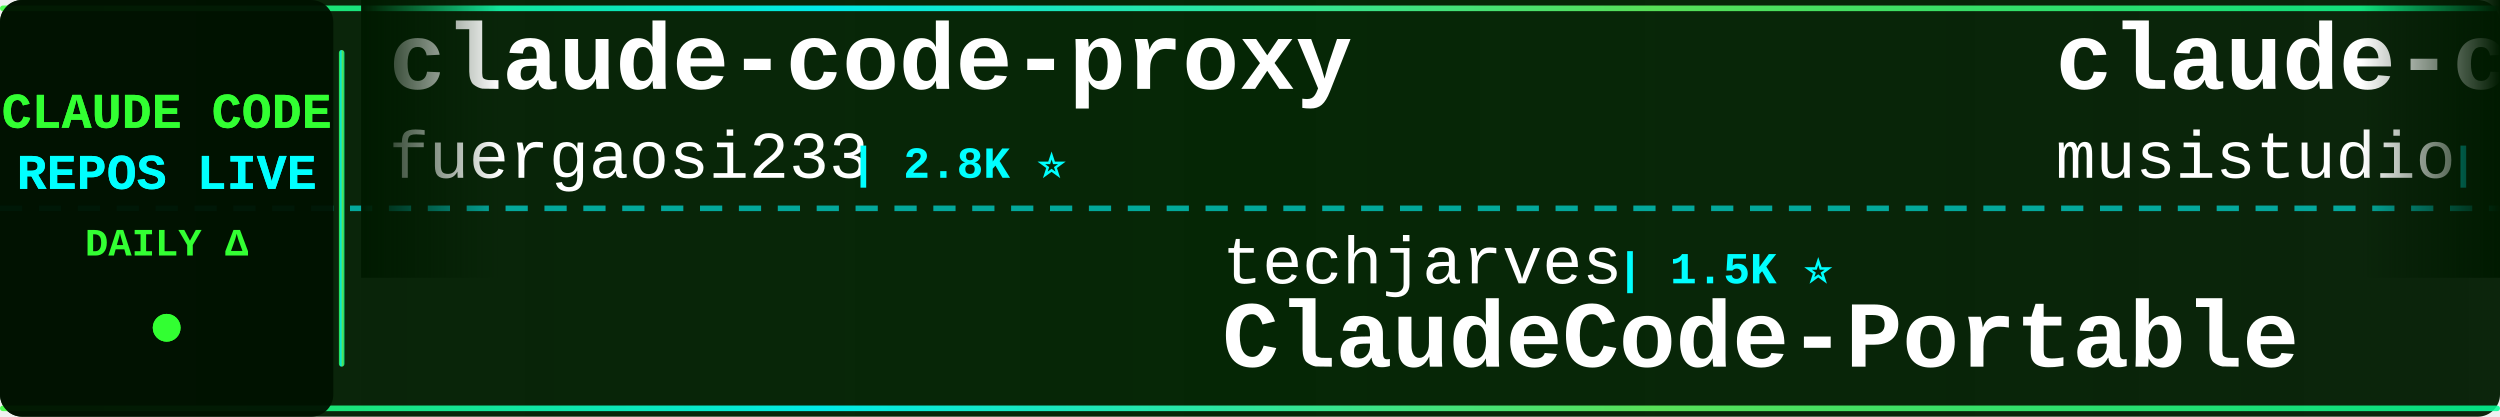
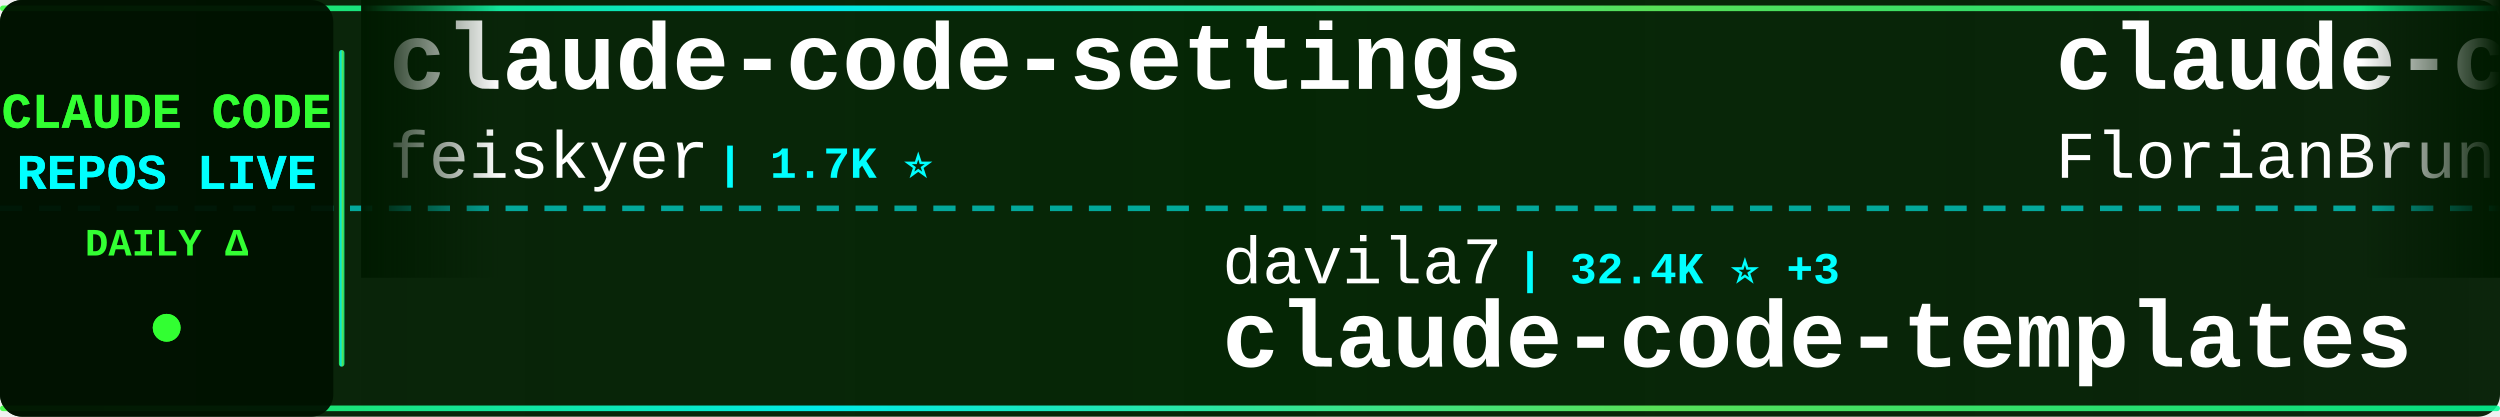
<svg xmlns="http://www.w3.org/2000/svg" width="900" height="150">
  <defs>
    <linearGradient id="tickerBg" x1="0%" y1="0%" x2="100%" y2="0%">
      <stop offset="0%" style="stop-color:#001a00;stop-opacity:0.95" />
      <stop offset="50%" style="stop-color:#002200;stop-opacity:0.98" />
      <stop offset="100%" style="stop-color:#001a00;stop-opacity:0.95" />
    </linearGradient>
    <linearGradient id="borderGrad" x1="0%" y1="0%" x2="100%" y2="0%">
      <stop offset="0%" style="stop-color:#33ff33;stop-opacity:0.85">
        <animate attributeName="stop-opacity" values="0.85;1;0.85" dur="2s" repeatCount="indefinite" />
      </stop>
      <stop offset="33%" style="stop-color:#00ffff;stop-opacity:0.9">
        <animate attributeName="stop-opacity" values="0.9;1;0.9" dur="2.2s" repeatCount="indefinite" />
      </stop>
      <stop offset="66%" style="stop-color:#66ff66;stop-opacity:0.85">
        <animate attributeName="stop-opacity" values="0.85;1;0.85" dur="1.8s" repeatCount="indefinite" />
      </stop>
      <stop offset="100%" style="stop-color:#00ff99;stop-opacity:0.85">
        <animate attributeName="stop-opacity" values="0.85;1;0.85" dur="2s" repeatCount="indefinite" />
      </stop>
    </linearGradient>
    <filter id="textGlow">
      <feGaussianBlur stdDeviation="0.1" result="coloredBlur" />
      <feMerge>
        <feMergeNode in="coloredBlur" />
        <feMergeNode in="SourceGraphic" />
      </feMerge>
    </filter>
    <filter id="metricGlow">
      <feGaussianBlur stdDeviation="0.2" result="coloredBlur" />
      <feMerge>
        <feMergeNode in="coloredBlur" />
        <feMergeNode in="SourceGraphic" />
      </feMerge>
    </filter>
    <linearGradient id="leftFade" x1="0%" y1="0%" x2="100%" y2="0%">
      <stop offset="0%" style="stop-color:#001a00;stop-opacity:1" />
      <stop offset="100%" style="stop-color:#001a00;stop-opacity:0" />
    </linearGradient>
    <linearGradient id="rightFade" x1="0%" y1="0%" x2="100%" y2="0%">
      <stop offset="0%" style="stop-color:#001a00;stop-opacity:0" />
      <stop offset="100%" style="stop-color:#001a00;stop-opacity:1" />
    </linearGradient>
  </defs>
  <rect width="900" height="150" fill="url(#tickerBg)" rx="8" />
  <rect x="0" y="2" width="900" height="2" fill="url(#borderGrad)" rx="1" />
  <rect x="0" y="146" width="900" height="2" fill="url(#borderGrad)" rx="1" />
  <line x1="0" y1="75" x2="900" y2="75" stroke="#00ffff" stroke-width="2" stroke-dasharray="8 6" opacity="0.6" />
  <rect x="0" y="0" width="120" height="150" fill="#001100" opacity="0.95" rx="8" />
  <text x="60" y="46" font-family="'Courier New', monospace" font-size="18" font-weight="bold" fill="#33ff33" text-anchor="middle" filter="url(#textGlow)">
    CLAUDE CODE
  </text>
  <text x="60" y="68" font-family="'Courier New', monospace" font-size="18" font-weight="bold" fill="#00ffff" text-anchor="middle" filter="url(#textGlow)">
    REPOS LIVE
  </text>
  <text x="60" y="92" font-family="'Courier New', monospace" font-size="14" font-weight="bold" fill="#33ff33" text-anchor="middle">
    DAILY Δ
  </text>
  <circle cx="60" cy="118" r="5" fill="#33ff33" filter="url(#metricGlow)">
    <animate attributeName="r" values="4;6;4" dur="1.5s" repeatCount="indefinite" />
    <animate attributeName="opacity" values="0.6;1;0.6" dur="1.5s" repeatCount="indefinite" />
  </circle>
  <rect x="122" y="18" width="2" height="114" fill="url(#borderGrad)" rx="1" />
  <clipPath id="tickerClip">
    <rect x="130" y="0" width="770" height="150" />
  </clipPath>
  <g clip-path="url(#tickerClip)">
    <g id="tickerItems">
      <animateTransform attributeName="transform" attributeType="XML" type="translate" from="0 0" to="-3000 0" dur="54s" repeatCount="indefinite" />
      <g transform="translate(0, 0)">
-         <text x="140" y="32" font-family="'Courier New', monospace" font-size="34" font-weight="bold" fill="#ffffff">claude-code-proxy</text>
-         <text x="140" y="64" font-family="'Courier New', monospace" font-size="24" font-weight="normal" fill="#ffffff" opacity="1.0">fuergaosi233</text>
-         <text x="306" y="64" font-family="'Courier New', monospace" font-size="16" font-weight="bold" fill="#00ffff"> | 2.8K ⭐</text>
+         <text x="140" y="32" font-family="'Courier New', monospace" font-size="34" font-weight="bold" fill="#ffffff">claude-code-settings</text>
+         <text x="140" y="64" font-family="'Courier New', monospace" font-size="24" font-weight="normal" fill="#ffffff" opacity="1.0">feiskyer</text>
+         <text x="258" y="64" font-family="'Courier New', monospace" font-size="16" font-weight="bold" fill="#00ffff"> | 1.7K ⭐</text>
      </g>
      <g transform="translate(300, 0)">
-         <text x="140" y="102" font-family="'Courier New', monospace" font-size="24" font-weight="normal" fill="#ffffff" opacity="1.0">techjarves</text>
-         <text x="282" y="102" font-family="'Courier New', monospace" font-size="16" font-weight="bold" fill="#00ffff"> | 1.5K ⭐</text>
-         <text x="140" y="132" font-family="'Courier New', monospace" font-size="34" font-weight="bold" fill="#ffffff">ClaudeCode-Portable</text>
+         <text x="140" y="102" font-family="'Courier New', monospace" font-size="24" font-weight="normal" fill="#ffffff" opacity="1.0">davila7</text>
+         <text x="246" y="102" font-family="'Courier New', monospace" font-size="16" font-weight="bold" fill="#00ffff"> | 32.4K ⭐ +3</text>
+         <text x="140" y="132" font-family="'Courier New', monospace" font-size="34" font-weight="bold" fill="#ffffff">claude-code-templates</text>
      </g>
      <g transform="translate(600, 0)">
-         <text x="140" y="32" font-family="'Courier New', monospace" font-size="34" font-weight="bold" fill="#ffffff">claude-code-router</text>
-         <text x="140" y="64" font-family="'Courier New', monospace" font-size="24" font-weight="normal" fill="#ffffff" opacity="1.0">musistudio</text>
-         <text x="282" y="64" font-family="'Courier New', monospace" font-size="16" font-weight="bold" fill="#00ffff"> | 37.5K ⭐ -1</text>
+         <text x="140" y="32" font-family="'Courier New', monospace" font-size="34" font-weight="bold" fill="#ffffff">claude-code-ultimate-gui...</text>
+         <text x="140" y="64" font-family="'Courier New', monospace" font-size="24" font-weight="normal" fill="#ffffff" opacity="1.0">FlorianBruniaux</text>
+         <text x="342" y="64" font-family="'Courier New', monospace" font-size="16" font-weight="bold" fill="#00ffff"> | 6.1K ⭐ +2</text>
      </g>
      <g transform="translate(900, 0)">
-         <text x="140" y="102" font-family="'Courier New', monospace" font-size="24" font-weight="normal" fill="#ffffff" opacity="1.0">AprilNEA</text>
-         <text x="258" y="102" font-family="'Courier New', monospace" font-size="16" font-weight="bold" fill="#00ffff"> | 393 ⭐</text>
-         <text x="140" y="132" font-family="'Courier New', monospace" font-size="34" font-weight="bold" fill="#ffffff">claude-code-source</text>
+         <text x="140" y="102" font-family="'Courier New', monospace" font-size="24" font-weight="normal" fill="#ffffff" opacity="1.0">Yuyz0112</text>
+         <text x="258" y="102" font-family="'Courier New', monospace" font-size="16" font-weight="bold" fill="#00ffff"> | 2.4K ⭐</text>
+         <text x="140" y="132" font-family="'Courier New', monospace" font-size="34" font-weight="bold" fill="#ffffff">claude-code-reverse</text>
      </g>
      <g transform="translate(1200, 0)">
-         <text x="140" y="32" font-family="'Courier New', monospace" font-size="34" font-weight="bold" fill="#ffffff">claude-coder</text>
-         <text x="140" y="64" font-family="'Courier New', monospace" font-size="24" font-weight="normal" fill="#ffffff" opacity="1.0">kodu-ai</text>
-         <text x="246" y="64" font-family="'Courier New', monospace" font-size="16" font-weight="bold" fill="#00ffff"> | 5.2K ⭐</text>
+         <text x="140" y="32" font-family="'Courier New', monospace" font-size="34" font-weight="bold" fill="#ffffff">claude-code-local</text>
+         <text x="140" y="64" font-family="'Courier New', monospace" font-size="24" font-weight="normal" fill="#ffffff" opacity="1.0">nicedreamzapp</text>
+         <text x="318" y="64" font-family="'Courier New', monospace" font-size="16" font-weight="bold" fill="#00ffff"> | 3.3K ⭐</text>
      </g>
      <g transform="translate(1500, 0)">
-         <text x="140" y="102" font-family="'Courier New', monospace" font-size="24" font-weight="normal" fill="#ffffff" opacity="1.0">hangsman</text>
-         <text x="258" y="102" font-family="'Courier New', monospace" font-size="16" font-weight="bold" fill="#00ffff"> | 797 ⭐</text>
-         <text x="140" y="132" font-family="'Courier New', monospace" font-size="34" font-weight="bold" fill="#ffffff">claude-code-source</text>
+         <text x="140" y="102" font-family="'Courier New', monospace" font-size="24" font-weight="normal" fill="#ffffff" opacity="1.0">liuup</text>
+         <text x="222" y="102" font-family="'Courier New', monospace" font-size="16" font-weight="bold" fill="#00ffff"> | 4.0K ⭐ +1</text>
+         <text x="140" y="132" font-family="'Courier New', monospace" font-size="34" font-weight="bold" fill="#ffffff">claude-code-analysis</text>
      </g>
      <g transform="translate(1800, 0)">
+         <text x="140" y="32" font-family="'Courier New', monospace" font-size="34" font-weight="bold" fill="#ffffff">ClaudeCode</text>
+         <text x="140" y="64" font-family="'Courier New', monospace" font-size="24" font-weight="normal" fill="#ffffff" opacity="1.0">guanshan</text>
+         <text x="258" y="64" font-family="'Courier New', monospace" font-size="16" font-weight="bold" fill="#00ffff"> | 60 ⭐</text>
+       </g>
+       <g transform="translate(2100, 0)">
+         <text x="140" y="102" font-family="'Courier New', monospace" font-size="24" font-weight="normal" fill="#ffffff" opacity="1.0">ding113</text>
+         <text x="246" y="102" font-family="'Courier New', monospace" font-size="16" font-weight="bold" fill="#00ffff"> | 3.4K ⭐</text>
+         <text x="140" y="132" font-family="'Courier New', monospace" font-size="34" font-weight="bold" fill="#ffffff">claude-code-hub</text>
+       </g>
+       <g transform="translate(2400, 0)">
        <text x="140" y="32" font-family="'Courier New', monospace" font-size="34" font-weight="bold" fill="#ffffff">claude-code-system-promp...</text>
        <text x="140" y="64" font-family="'Courier New', monospace" font-size="24" font-weight="normal" fill="#ffffff" opacity="1.0">Piebald-AI</text>
-         <text x="282" y="64" font-family="'Courier New', monospace" font-size="16" font-weight="bold" fill="#00ffff"> | 12.8K ⭐</text>
-       </g>
-       <g transform="translate(2100, 0)">
-         <text x="140" y="102" font-family="'Courier New', monospace" font-size="24" font-weight="normal" fill="#ffffff" opacity="1.0">WorldFlowAI</text>
-         <text x="294" y="102" font-family="'Courier New', monospace" font-size="16" font-weight="bold" fill="#00ffff"> | 4.0K ⭐ +5</text>
-         <text x="140" y="132" font-family="'Courier New', monospace" font-size="34" font-weight="bold" fill="#ffffff">everything-claude-code</text>
-       </g>
-       <g transform="translate(2400, 0)">
-         <text x="140" y="32" font-family="'Courier New', monospace" font-size="34" font-weight="bold" fill="#ffffff">claude-code-rust</text>
-         <text x="140" y="64" font-family="'Courier New', monospace" font-size="24" font-weight="normal" fill="#ffffff" opacity="1.0">lorryjovens-hub</text>
-         <text x="342" y="64" font-family="'Courier New', monospace" font-size="16" font-weight="bold" fill="#00ffff"> | 1.7K ⭐ +1</text>
+         <text x="282" y="64" font-family="'Courier New', monospace" font-size="16" font-weight="bold" fill="#00ffff"> | 12.8K ⭐ +2</text>
      </g>
      <g transform="translate(2700, 0)">
-         <text x="140" y="102" font-family="'Courier New', monospace" font-size="24" font-weight="normal" fill="#ffffff" opacity="1.0">shareAI-lab</text>
-         <text x="294" y="102" font-family="'Courier New', monospace" font-size="16" font-weight="bold" fill="#00ffff"> | 78.0K ⭐ +3</text>
-         <text x="140" y="132" font-family="'Courier New', monospace" font-size="34" font-weight="bold" fill="#ffffff">learn-claude-code</text>
+         <text x="140" y="102" font-family="'Courier New', monospace" font-size="24" font-weight="normal" fill="#ffffff" opacity="1.0">ccplugins</text>
+         <text x="270" y="102" font-family="'Courier New', monospace" font-size="16" font-weight="bold" fill="#00ffff"> | 965 ⭐</text>
+         <text x="140" y="132" font-family="'Courier New', monospace" font-size="34" font-weight="bold" fill="#ffffff">awesome-claude-code-plug...</text>
      </g>
      <g transform="translate(3000, 0)">
-         <text x="140" y="32" font-family="'Courier New', monospace" font-size="34" font-weight="bold" fill="#ffffff">claude-code-proxy</text>
-         <text x="140" y="64" font-family="'Courier New', monospace" font-size="24" font-weight="normal" fill="#ffffff" opacity="1.0">fuergaosi233</text>
-         <text x="306" y="64" font-family="'Courier New', monospace" font-size="16" font-weight="bold" fill="#00ffff"> | 2.8K ⭐</text>
+         <text x="140" y="32" font-family="'Courier New', monospace" font-size="34" font-weight="bold" fill="#ffffff">claude-code-settings</text>
+         <text x="140" y="64" font-family="'Courier New', monospace" font-size="24" font-weight="normal" fill="#ffffff" opacity="1.0">feiskyer</text>
+         <text x="258" y="64" font-family="'Courier New', monospace" font-size="16" font-weight="bold" fill="#00ffff"> | 1.7K ⭐</text>
      </g>
      <g transform="translate(3300, 0)">
-         <text x="140" y="102" font-family="'Courier New', monospace" font-size="24" font-weight="normal" fill="#ffffff" opacity="1.0">techjarves</text>
-         <text x="282" y="102" font-family="'Courier New', monospace" font-size="16" font-weight="bold" fill="#00ffff"> | 1.5K ⭐</text>
-         <text x="140" y="132" font-family="'Courier New', monospace" font-size="34" font-weight="bold" fill="#ffffff">ClaudeCode-Portable</text>
+         <text x="140" y="102" font-family="'Courier New', monospace" font-size="24" font-weight="normal" fill="#ffffff" opacity="1.0">davila7</text>
+         <text x="246" y="102" font-family="'Courier New', monospace" font-size="16" font-weight="bold" fill="#00ffff"> | 32.4K ⭐ +3</text>
+         <text x="140" y="132" font-family="'Courier New', monospace" font-size="34" font-weight="bold" fill="#ffffff">claude-code-templates</text>
      </g>
      <g transform="translate(3600, 0)">
-         <text x="140" y="32" font-family="'Courier New', monospace" font-size="34" font-weight="bold" fill="#ffffff">claude-code-router</text>
-         <text x="140" y="64" font-family="'Courier New', monospace" font-size="24" font-weight="normal" fill="#ffffff" opacity="1.0">musistudio</text>
-         <text x="282" y="64" font-family="'Courier New', monospace" font-size="16" font-weight="bold" fill="#00ffff"> | 37.5K ⭐ -1</text>
+         <text x="140" y="32" font-family="'Courier New', monospace" font-size="34" font-weight="bold" fill="#ffffff">claude-code-ultimate-gui...</text>
+         <text x="140" y="64" font-family="'Courier New', monospace" font-size="24" font-weight="normal" fill="#ffffff" opacity="1.0">FlorianBruniaux</text>
+         <text x="342" y="64" font-family="'Courier New', monospace" font-size="16" font-weight="bold" fill="#00ffff"> | 6.1K ⭐ +2</text>
      </g>
      <g transform="translate(3900, 0)">
-         <text x="140" y="102" font-family="'Courier New', monospace" font-size="24" font-weight="normal" fill="#ffffff" opacity="1.0">AprilNEA</text>
-         <text x="258" y="102" font-family="'Courier New', monospace" font-size="16" font-weight="bold" fill="#00ffff"> | 393 ⭐</text>
-         <text x="140" y="132" font-family="'Courier New', monospace" font-size="34" font-weight="bold" fill="#ffffff">claude-code-source</text>
+         <text x="140" y="102" font-family="'Courier New', monospace" font-size="24" font-weight="normal" fill="#ffffff" opacity="1.0">Yuyz0112</text>
+         <text x="258" y="102" font-family="'Courier New', monospace" font-size="16" font-weight="bold" fill="#00ffff"> | 2.4K ⭐</text>
+         <text x="140" y="132" font-family="'Courier New', monospace" font-size="34" font-weight="bold" fill="#ffffff">claude-code-reverse</text>
      </g>
    </g>
  </g>
  <rect x="130" y="0" width="50" height="100" fill="url(#leftFade)" />
  <rect x="850" y="0" width="50" height="100" fill="url(#rightFade)" />
</svg>
